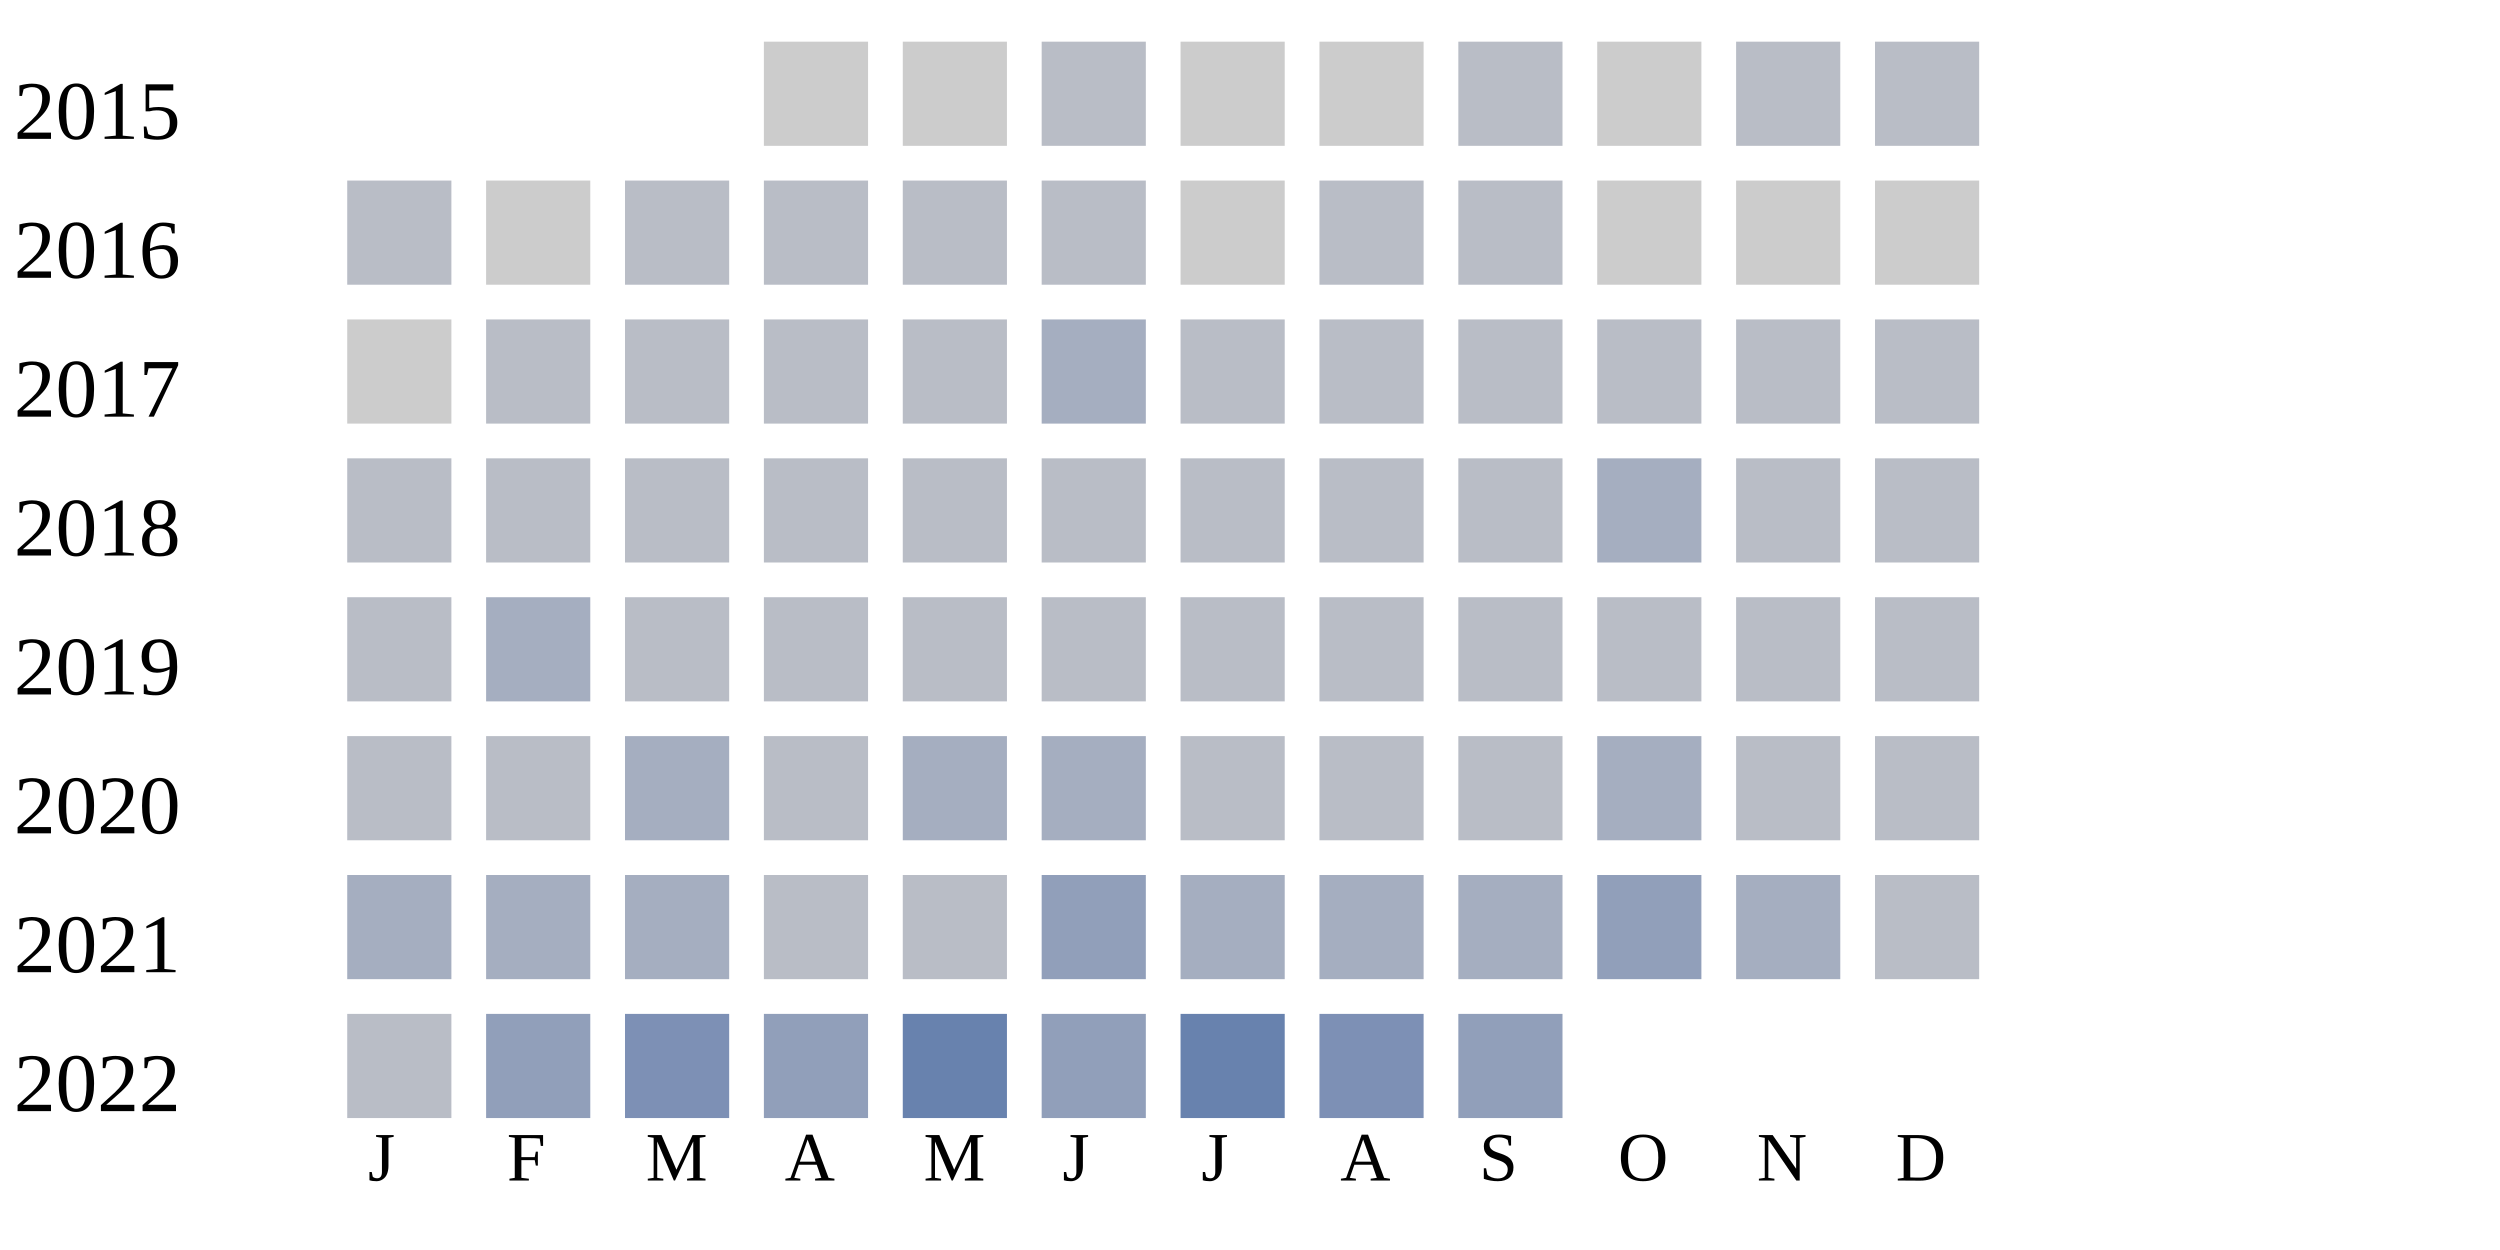
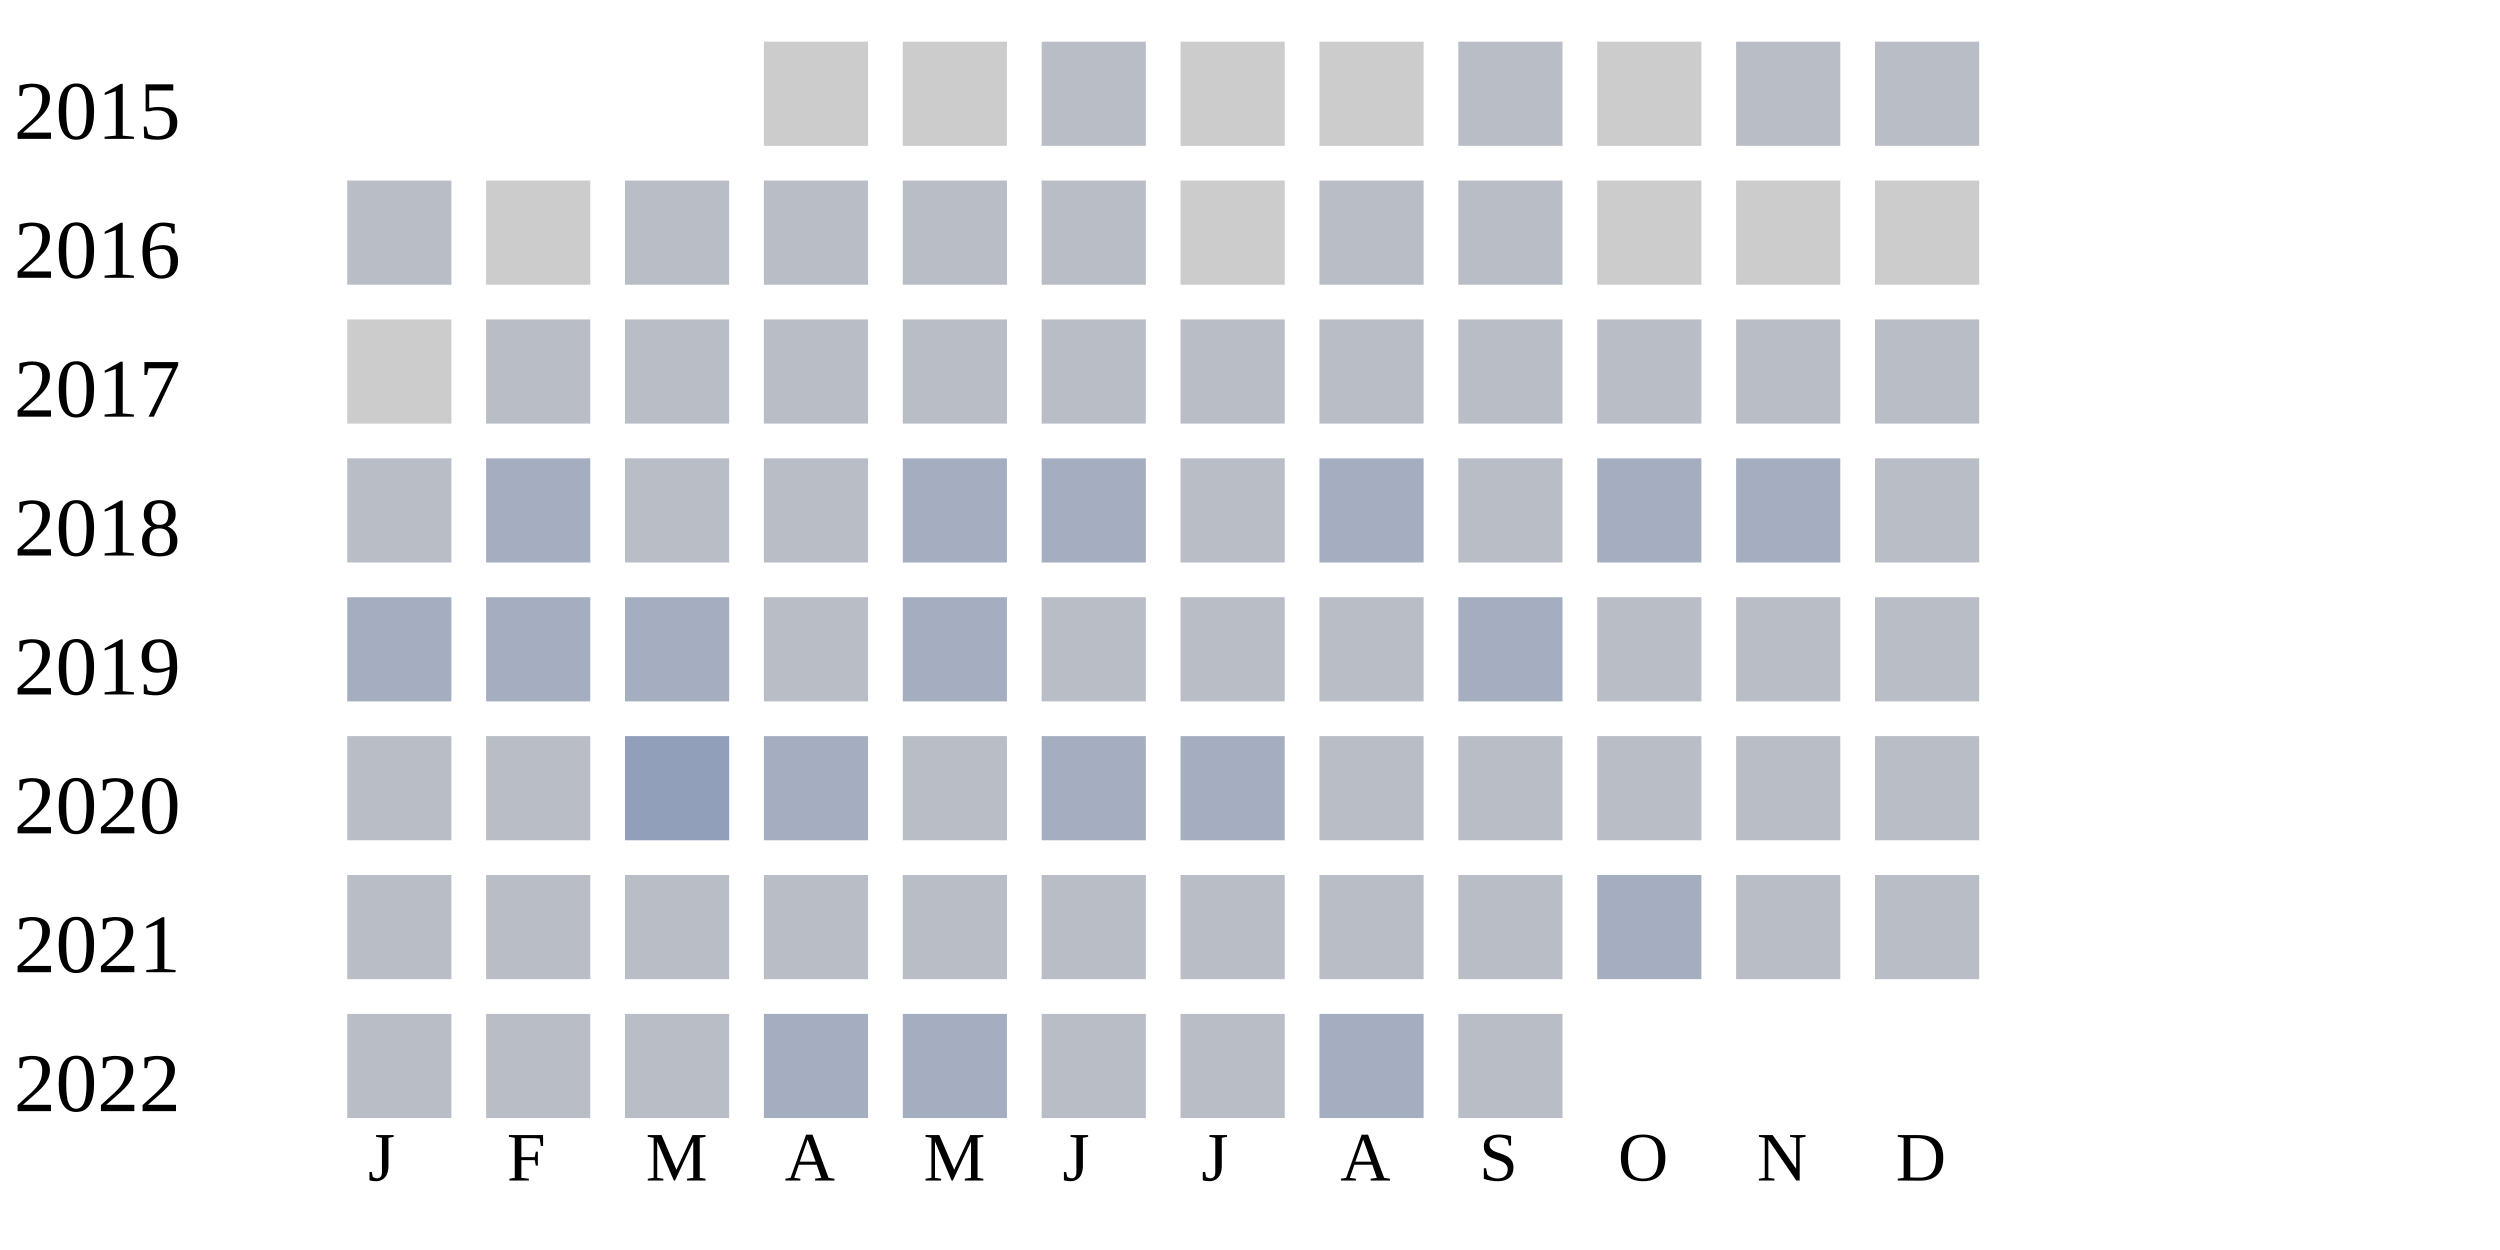
<svg xmlns="http://www.w3.org/2000/svg" width="360" height="180">
  <g transform="translate(0 0)">
    <text x="2" y="20">2015</text>
    <rect x="110" y="6" width="15" height="15" fill="#cccccc" />
    <rect x="130" y="6" width="15" height="15" fill="#cccccc" />
    <rect x="150" y="6" width="15" height="15" fill="#b9bdc6" />
    <rect x="170" y="6" width="15" height="15" fill="#cccccc" />
    <rect x="190" y="6" width="15" height="15" fill="#cccccc" />
    <rect x="210" y="6" width="15" height="15" fill="#b9bdc6" />
    <rect x="230" y="6" width="15" height="15" fill="#cccccc" />
    <rect x="250" y="6" width="15" height="15" fill="#b9bdc6" />
    <rect x="270" y="6" width="15" height="15" fill="#b9bdc6" />
  </g>
  <g transform="translate(0 20)">
    <text x="2" y="20">2016</text>
    <rect x="50" y="6" width="15" height="15" fill="#b9bdc6" />
    <rect x="70" y="6" width="15" height="15" fill="#cccccc" />
    <rect x="90" y="6" width="15" height="15" fill="#b9bdc6" />
    <rect x="110" y="6" width="15" height="15" fill="#b9bdc6" />
    <rect x="130" y="6" width="15" height="15" fill="#b9bdc6" />
    <rect x="150" y="6" width="15" height="15" fill="#b9bdc6" />
    <rect x="170" y="6" width="15" height="15" fill="#cccccc" />
    <rect x="190" y="6" width="15" height="15" fill="#b9bdc6" />
    <rect x="210" y="6" width="15" height="15" fill="#b9bdc6" />
    <rect x="230" y="6" width="15" height="15" fill="#cccccc" />
    <rect x="250" y="6" width="15" height="15" fill="#cccccc" />
    <rect x="270" y="6" width="15" height="15" fill="#cccccc" />
  </g>
  <g transform="translate(0 40)">
    <text x="2" y="20">2017</text>
    <rect x="50" y="6" width="15" height="15" fill="#cccccc" />
    <rect x="70" y="6" width="15" height="15" fill="#b9bdc6" />
    <rect x="90" y="6" width="15" height="15" fill="#b9bdc6" />
    <rect x="110" y="6" width="15" height="15" fill="#b9bdc6" />
    <rect x="130" y="6" width="15" height="15" fill="#b9bdc6" />
-     <rect x="150" y="6" width="15" height="15" fill="#a5aec0" />
+     <rect x="150" y="6" width="15" height="15" fill="#b9bdc6" />
    <rect x="170" y="6" width="15" height="15" fill="#b9bdc6" />
    <rect x="190" y="6" width="15" height="15" fill="#b9bdc6" />
    <rect x="210" y="6" width="15" height="15" fill="#b9bdc6" />
    <rect x="230" y="6" width="15" height="15" fill="#b9bdc6" />
    <rect x="250" y="6" width="15" height="15" fill="#b9bdc6" />
    <rect x="270" y="6" width="15" height="15" fill="#b9bdc6" />
  </g>
  <g transform="translate(0 60)">
    <text x="2" y="20">2018</text>
+     <rect x="50" y="6" width="15" height="15" fill="#b9bdc6" />
+     <rect x="70" y="6" width="15" height="15" fill="#a5aec0" />
+     <rect x="90" y="6" width="15" height="15" fill="#b9bdc6" />
+     <rect x="110" y="6" width="15" height="15" fill="#b9bdc6" />
+     <rect x="130" y="6" width="15" height="15" fill="#a5aec0" />
+     <rect x="150" y="6" width="15" height="15" fill="#a5aec0" />
+     <rect x="170" y="6" width="15" height="15" fill="#b9bdc6" />
+     <rect x="190" y="6" width="15" height="15" fill="#a5aec0" />
+     <rect x="210" y="6" width="15" height="15" fill="#b9bdc6" />
+     <rect x="230" y="6" width="15" height="15" fill="#a5aec0" />
+     <rect x="250" y="6" width="15" height="15" fill="#a5aec0" />
+     <rect x="270" y="6" width="15" height="15" fill="#b9bdc6" />
+   </g>
+   <g transform="translate(0 80)">
+     <text x="2" y="20">2019</text>
+     <rect x="50" y="6" width="15" height="15" fill="#a5aec0" />
+     <rect x="70" y="6" width="15" height="15" fill="#a5aec0" />
+     <rect x="90" y="6" width="15" height="15" fill="#a5aec0" />
+     <rect x="110" y="6" width="15" height="15" fill="#b9bdc6" />
+     <rect x="130" y="6" width="15" height="15" fill="#a5aec0" />
+     <rect x="150" y="6" width="15" height="15" fill="#b9bdc6" />
+     <rect x="170" y="6" width="15" height="15" fill="#b9bdc6" />
+     <rect x="190" y="6" width="15" height="15" fill="#b9bdc6" />
+     <rect x="210" y="6" width="15" height="15" fill="#a5aec0" />
+     <rect x="230" y="6" width="15" height="15" fill="#b9bdc6" />
+     <rect x="250" y="6" width="15" height="15" fill="#b9bdc6" />
+     <rect x="270" y="6" width="15" height="15" fill="#b9bdc6" />
+   </g>
+   <g transform="translate(0 100)">
+     <text x="2" y="20">2020</text>
+     <rect x="50" y="6" width="15" height="15" fill="#b9bdc6" />
+     <rect x="70" y="6" width="15" height="15" fill="#b9bdc6" />
+     <rect x="90" y="6" width="15" height="15" fill="#919fba" />
+     <rect x="110" y="6" width="15" height="15" fill="#a5aec0" />
+     <rect x="130" y="6" width="15" height="15" fill="#b9bdc6" />
+     <rect x="150" y="6" width="15" height="15" fill="#a5aec0" />
+     <rect x="170" y="6" width="15" height="15" fill="#a5aec0" />
+     <rect x="190" y="6" width="15" height="15" fill="#b9bdc6" />
+     <rect x="210" y="6" width="15" height="15" fill="#b9bdc6" />
+     <rect x="230" y="6" width="15" height="15" fill="#b9bdc6" />
+     <rect x="250" y="6" width="15" height="15" fill="#b9bdc6" />
+     <rect x="270" y="6" width="15" height="15" fill="#b9bdc6" />
+   </g>
+   <g transform="translate(0 120)">
+     <text x="2" y="20">2021</text>
    <rect x="50" y="6" width="15" height="15" fill="#b9bdc6" />
    <rect x="70" y="6" width="15" height="15" fill="#b9bdc6" />
    <rect x="90" y="6" width="15" height="15" fill="#b9bdc6" />
    <rect x="110" y="6" width="15" height="15" fill="#b9bdc6" />
    <rect x="130" y="6" width="15" height="15" fill="#b9bdc6" />
    <rect x="150" y="6" width="15" height="15" fill="#b9bdc6" />
    <rect x="170" y="6" width="15" height="15" fill="#b9bdc6" />
    <rect x="190" y="6" width="15" height="15" fill="#b9bdc6" />
    <rect x="210" y="6" width="15" height="15" fill="#b9bdc6" />
    <rect x="230" y="6" width="15" height="15" fill="#a5aec0" />
    <rect x="250" y="6" width="15" height="15" fill="#b9bdc6" />
    <rect x="270" y="6" width="15" height="15" fill="#b9bdc6" />
  </g>
-   <g transform="translate(0 80)">
-     <text x="2" y="20">2019</text>
-     <rect x="50" y="6" width="15" height="15" fill="#b9bdc6" />
-     <rect x="70" y="6" width="15" height="15" fill="#a5aec0" />
-     <rect x="90" y="6" width="15" height="15" fill="#b9bdc6" />
-     <rect x="110" y="6" width="15" height="15" fill="#b9bdc6" />
-     <rect x="130" y="6" width="15" height="15" fill="#b9bdc6" />
-     <rect x="150" y="6" width="15" height="15" fill="#b9bdc6" />
-     <rect x="170" y="6" width="15" height="15" fill="#b9bdc6" />
-     <rect x="190" y="6" width="15" height="15" fill="#b9bdc6" />
-     <rect x="210" y="6" width="15" height="15" fill="#b9bdc6" />
-     <rect x="230" y="6" width="15" height="15" fill="#b9bdc6" />
-     <rect x="250" y="6" width="15" height="15" fill="#b9bdc6" />
-     <rect x="270" y="6" width="15" height="15" fill="#b9bdc6" />
-   </g>
-   <g transform="translate(0 100)">
-     <text x="2" y="20">2020</text>
-     <rect x="50" y="6" width="15" height="15" fill="#b9bdc6" />
-     <rect x="70" y="6" width="15" height="15" fill="#b9bdc6" />
-     <rect x="90" y="6" width="15" height="15" fill="#a5aec0" />
-     <rect x="110" y="6" width="15" height="15" fill="#b9bdc6" />
-     <rect x="130" y="6" width="15" height="15" fill="#a5aec0" />
-     <rect x="150" y="6" width="15" height="15" fill="#a5aec0" />
-     <rect x="170" y="6" width="15" height="15" fill="#b9bdc6" />
-     <rect x="190" y="6" width="15" height="15" fill="#b9bdc6" />
-     <rect x="210" y="6" width="15" height="15" fill="#b9bdc6" />
-     <rect x="230" y="6" width="15" height="15" fill="#a5aec0" />
-     <rect x="250" y="6" width="15" height="15" fill="#b9bdc6" />
-     <rect x="270" y="6" width="15" height="15" fill="#b9bdc6" />
-   </g>
-   <g transform="translate(0 120)">
-     <text x="2" y="20">2021</text>
-     <rect x="50" y="6" width="15" height="15" fill="#a5aec0" />
-     <rect x="70" y="6" width="15" height="15" fill="#a5aec0" />
-     <rect x="90" y="6" width="15" height="15" fill="#a5aec0" />
-     <rect x="110" y="6" width="15" height="15" fill="#b9bdc6" />
-     <rect x="130" y="6" width="15" height="15" fill="#b9bdc6" />
-     <rect x="150" y="6" width="15" height="15" fill="#919fba" />
-     <rect x="170" y="6" width="15" height="15" fill="#a5aec0" />
-     <rect x="190" y="6" width="15" height="15" fill="#a5aec0" />
-     <rect x="210" y="6" width="15" height="15" fill="#a5aec0" />
-     <rect x="230" y="6" width="15" height="15" fill="#919fba" />
-     <rect x="250" y="6" width="15" height="15" fill="#a5aec0" />
-     <rect x="270" y="6" width="15" height="15" fill="#b9bdc6" />
-   </g>
  <g transform="translate(0 140)">
    <text x="2" y="20">2022</text>
    <rect x="50" y="6" width="15" height="15" fill="#b9bdc6" />
-     <rect x="70" y="6" width="15" height="15" fill="#919fba" />
-     <rect x="90" y="6" width="15" height="15" fill="#7d90b5" />
-     <rect x="110" y="6" width="15" height="15" fill="#919fba" />
-     <rect x="130" y="6" width="15" height="15" fill="#6882ae" />
-     <rect x="150" y="6" width="15" height="15" fill="#919fba" />
-     <rect x="170" y="6" width="15" height="15" fill="#6882ae" />
-     <rect x="190" y="6" width="15" height="15" fill="#7d90b5" />
-     <rect x="210" y="6" width="15" height="15" fill="#919fba" />
+     <rect x="70" y="6" width="15" height="15" fill="#b9bdc6" />
+     <rect x="90" y="6" width="15" height="15" fill="#b9bdc6" />
+     <rect x="110" y="6" width="15" height="15" fill="#a5aec0" />
+     <rect x="130" y="6" width="15" height="15" fill="#a5aec0" />
+     <rect x="150" y="6" width="15" height="15" fill="#b9bdc6" />
+     <rect x="170" y="6" width="15" height="15" fill="#b9bdc6" />
+     <rect x="190" y="6" width="15" height="15" fill="#a5aec0" />
+     <rect x="210" y="6" width="15" height="15" fill="#b9bdc6" />
  </g>
  <text style="font-size: 10px; text-align: center" x="53" y="170">J</text>
  <text style="font-size: 10px; text-align: center" x="73" y="170">F</text>
  <text style="font-size: 10px; text-align: center" x="93" y="170">M</text>
  <text style="font-size: 10px; text-align: center" x="113" y="170">A</text>
  <text style="font-size: 10px; text-align: center" x="133" y="170">M</text>
  <text style="font-size: 10px; text-align: center" x="153" y="170">J</text>
  <text style="font-size: 10px; text-align: center" x="173" y="170">J</text>
  <text style="font-size: 10px; text-align: center" x="193" y="170">A</text>
  <text style="font-size: 10px; text-align: center" x="213" y="170">S</text>
  <text style="font-size: 10px; text-align: center" x="233" y="170">O</text>
  <text style="font-size: 10px; text-align: center" x="253" y="170">N</text>
  <text style="font-size: 10px; text-align: center" x="273" y="170">D</text>
  <text style="font-size: 10px;" x="155" y="189">Less</text>
  <rect fill="#b9bdc6" width="10" height="10" x="180" y="180" />
  <rect fill="#919fba" width="10" height="10" x="195" y="180" />
  <rect fill="#6882ae" width="10" height="10" x="210" y="180" />
  <rect fill="#005a9c" width="10" height="10" x="225" y="180" />
  <text x="240" y="189" style="font-size: 10px;">More</text>
</svg>
